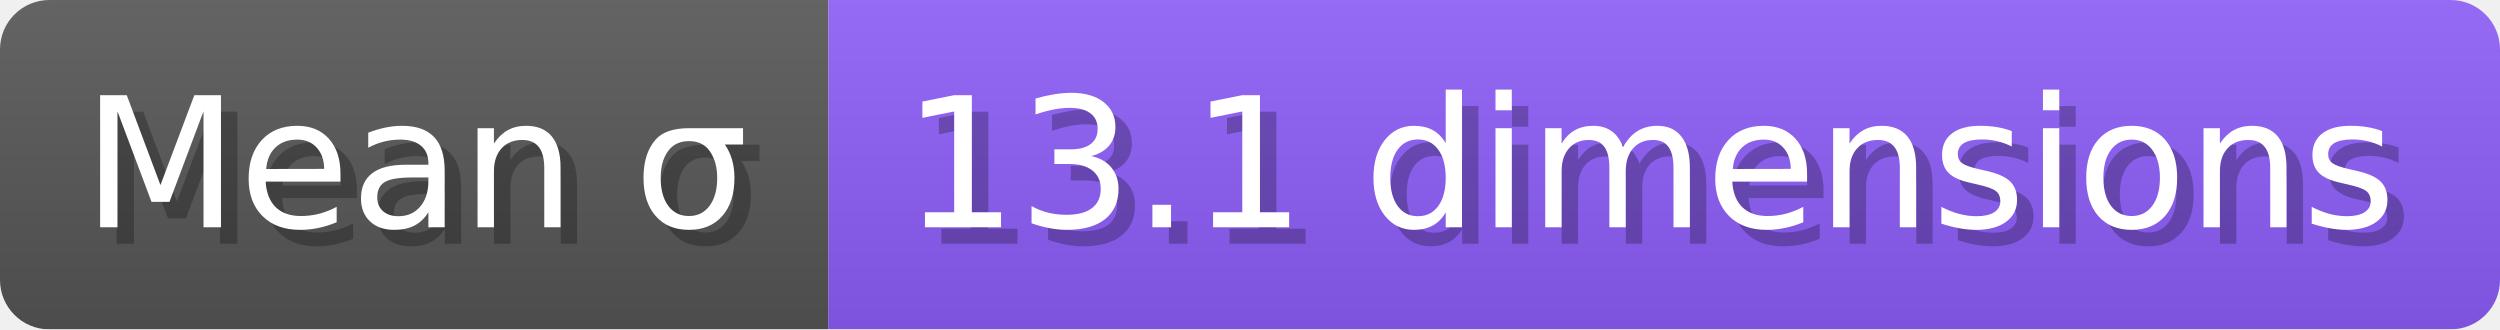
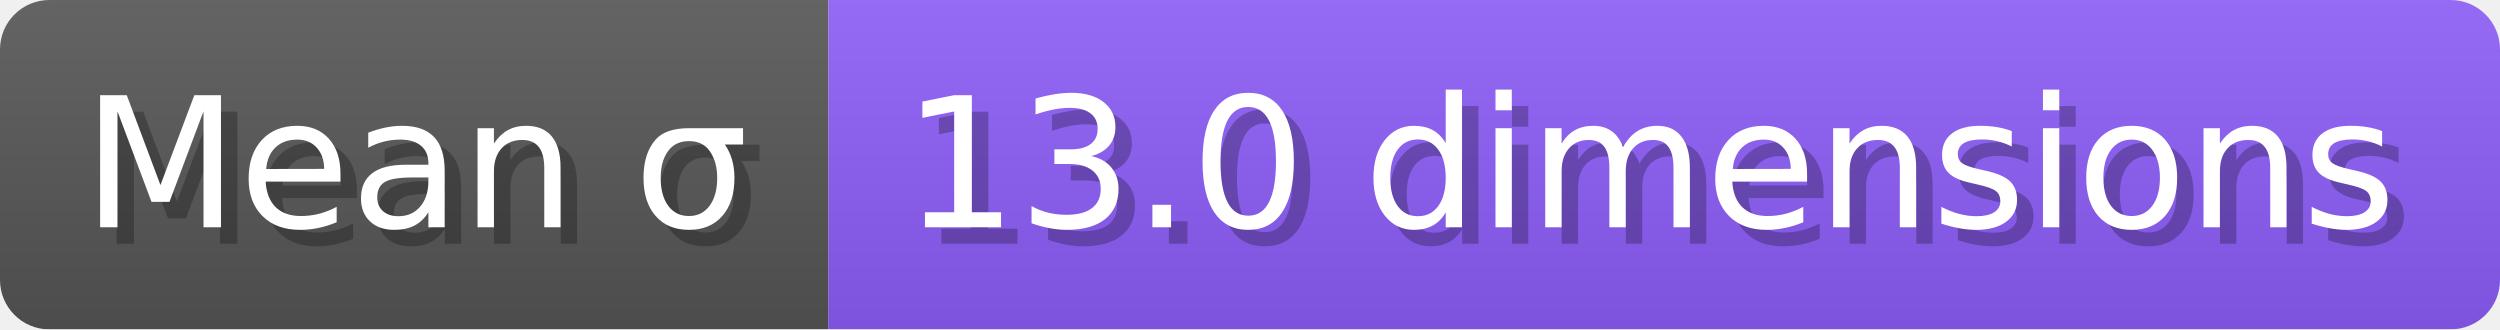
- <svg xmlns="http://www.w3.org/2000/svg" width="151.8" height="20" viewBox="0 0 1518 200" role="img" aria-label="Mean σ: 13.1 dimensions">
+ <svg xmlns="http://www.w3.org/2000/svg" width="151.8" height="20" viewBox="0 0 1518 200" role="img" aria-label="Mean σ: 13.0 dimensions">
  <linearGradient id="a" x2="0" y2="100%">
    <stop offset="0" stop-opacity=".1" stop-color="#EEE" />
    <stop offset="1" stop-opacity=".1" />
  </linearGradient>
  <mask id="m">
    <rect width="1518" height="200" rx="30" fill="#FFF" />
  </mask>
  <g mask="url(#m)">
    <rect width="503" height="200" fill="#555" />
    <rect width="1015" height="200" fill="#8b5cf6" x="503" />
    <rect width="1518" height="200" fill="url(#a)" />
  </g>
  <g aria-hidden="true" fill="#fff" text-anchor="start" font-family="Verdana,DejaVu Sans,sans-serif" font-size="110">
    <text x="60" y="148" textLength="403" fill="#000" opacity="0.25">Mean σ</text>
    <text x="50" y="138" textLength="403">Mean σ</text>
-     <text x="558" y="148" textLength="915" fill="#000" opacity="0.25">13.1 dimensions</text>
-     <text x="548" y="138" textLength="915">13.1 dimensions</text>
+     <text x="558" y="148" textLength="915" fill="#000" opacity="0.25">13.0 dimensions</text>
+     <text x="548" y="138" textLength="915">13.0 dimensions</text>
  </g>
</svg>
